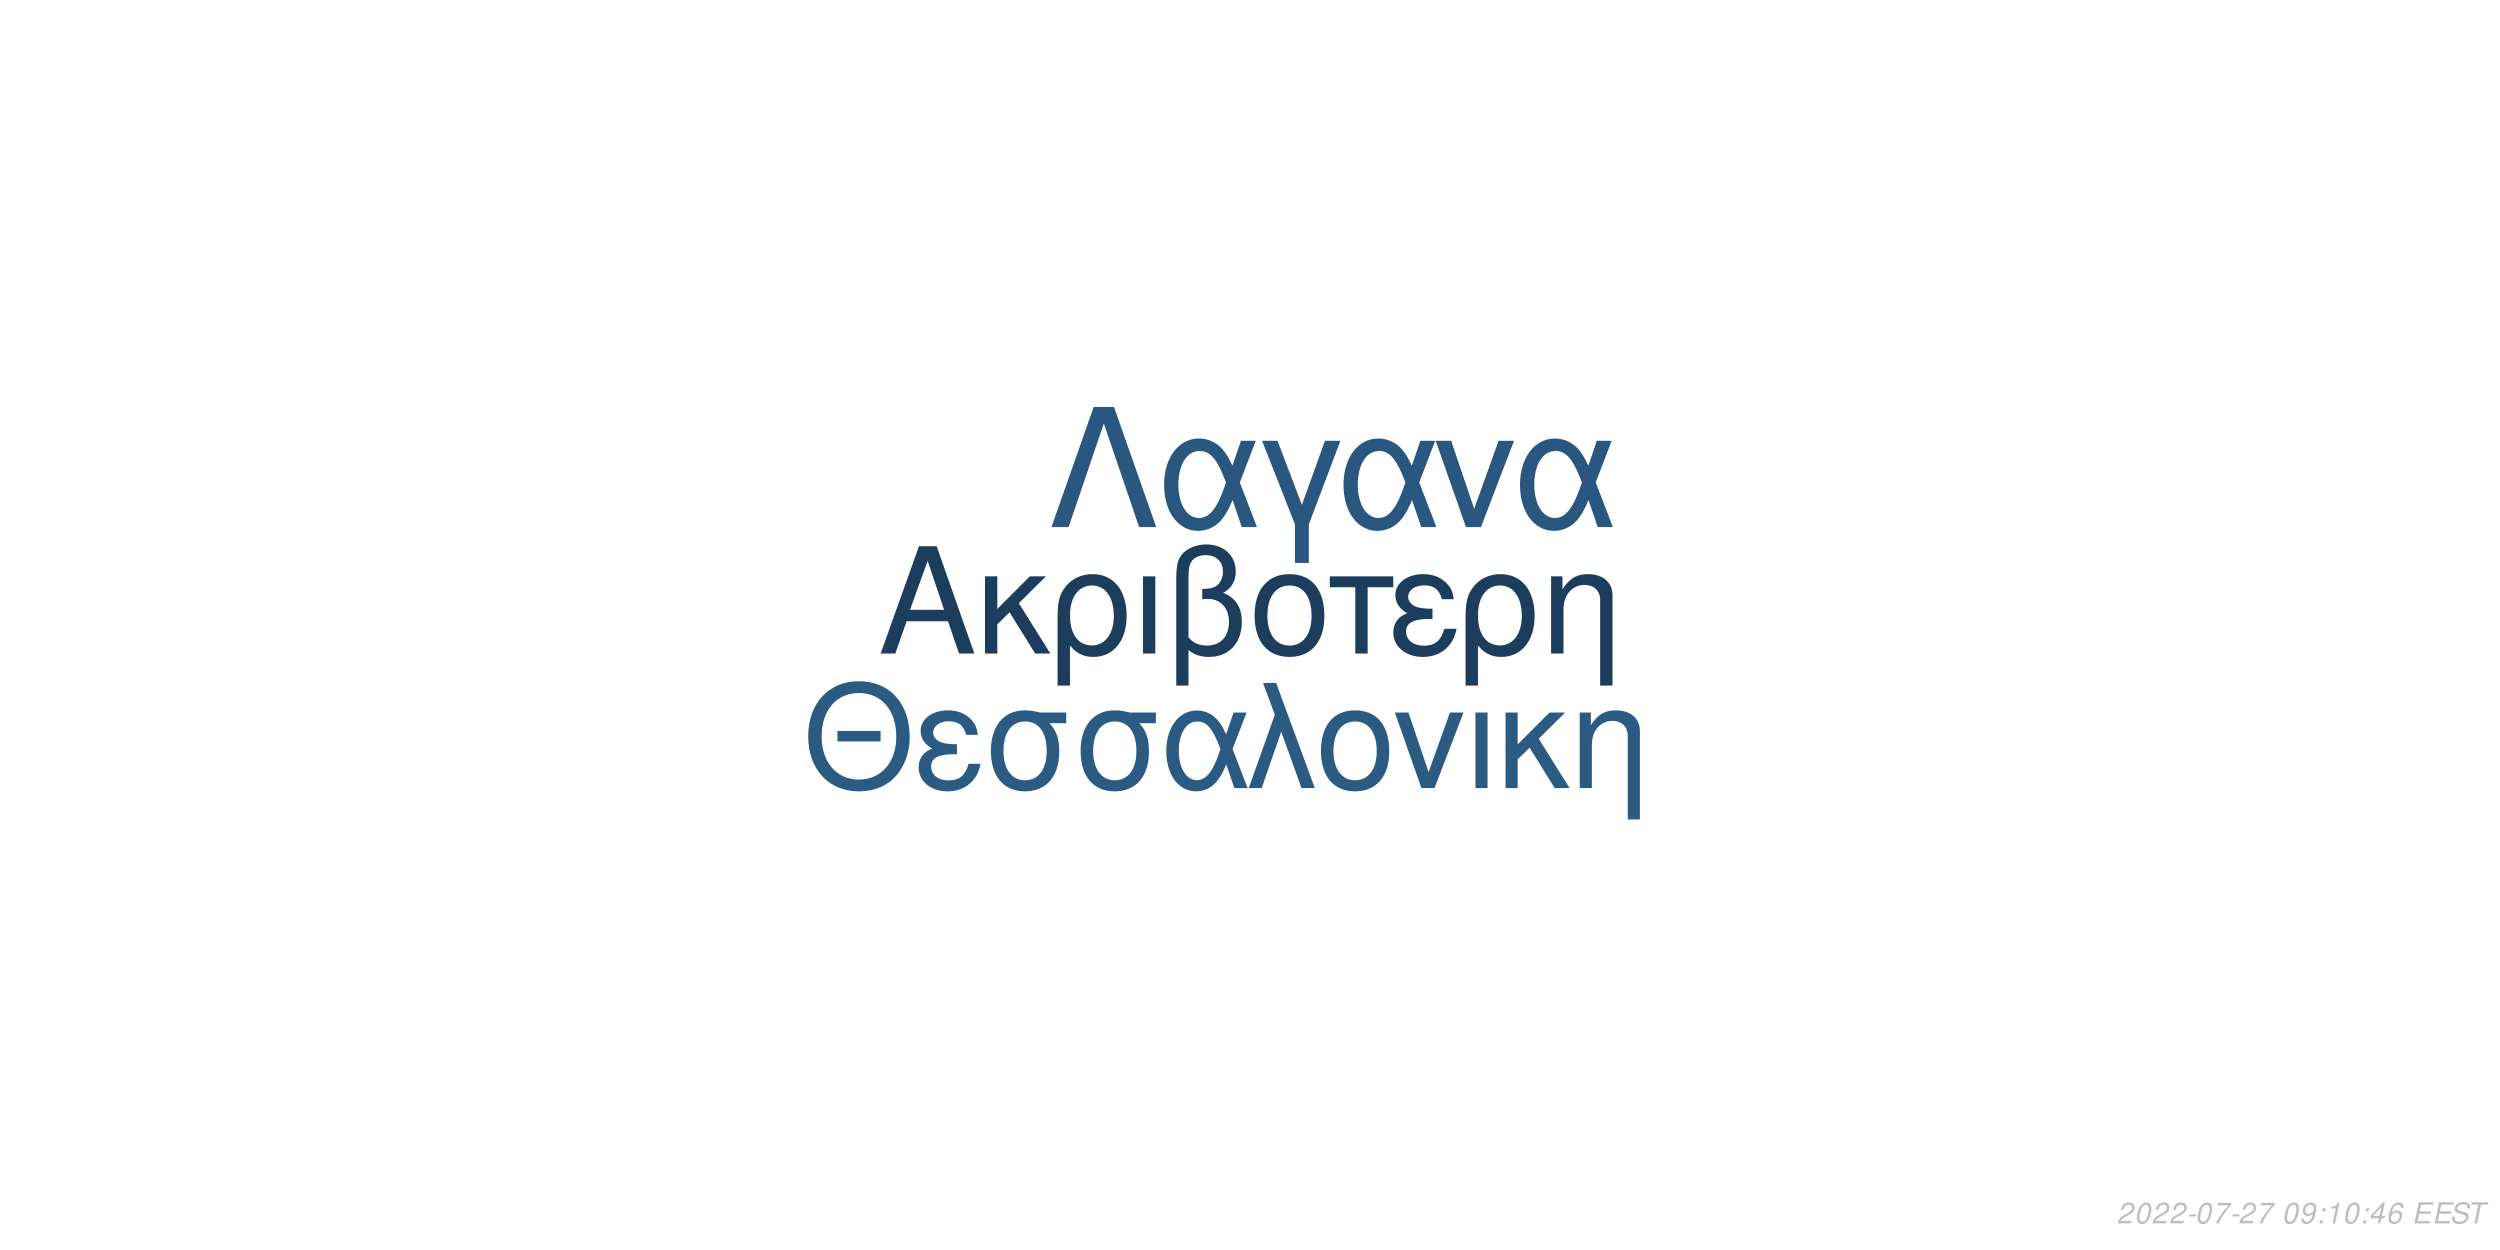
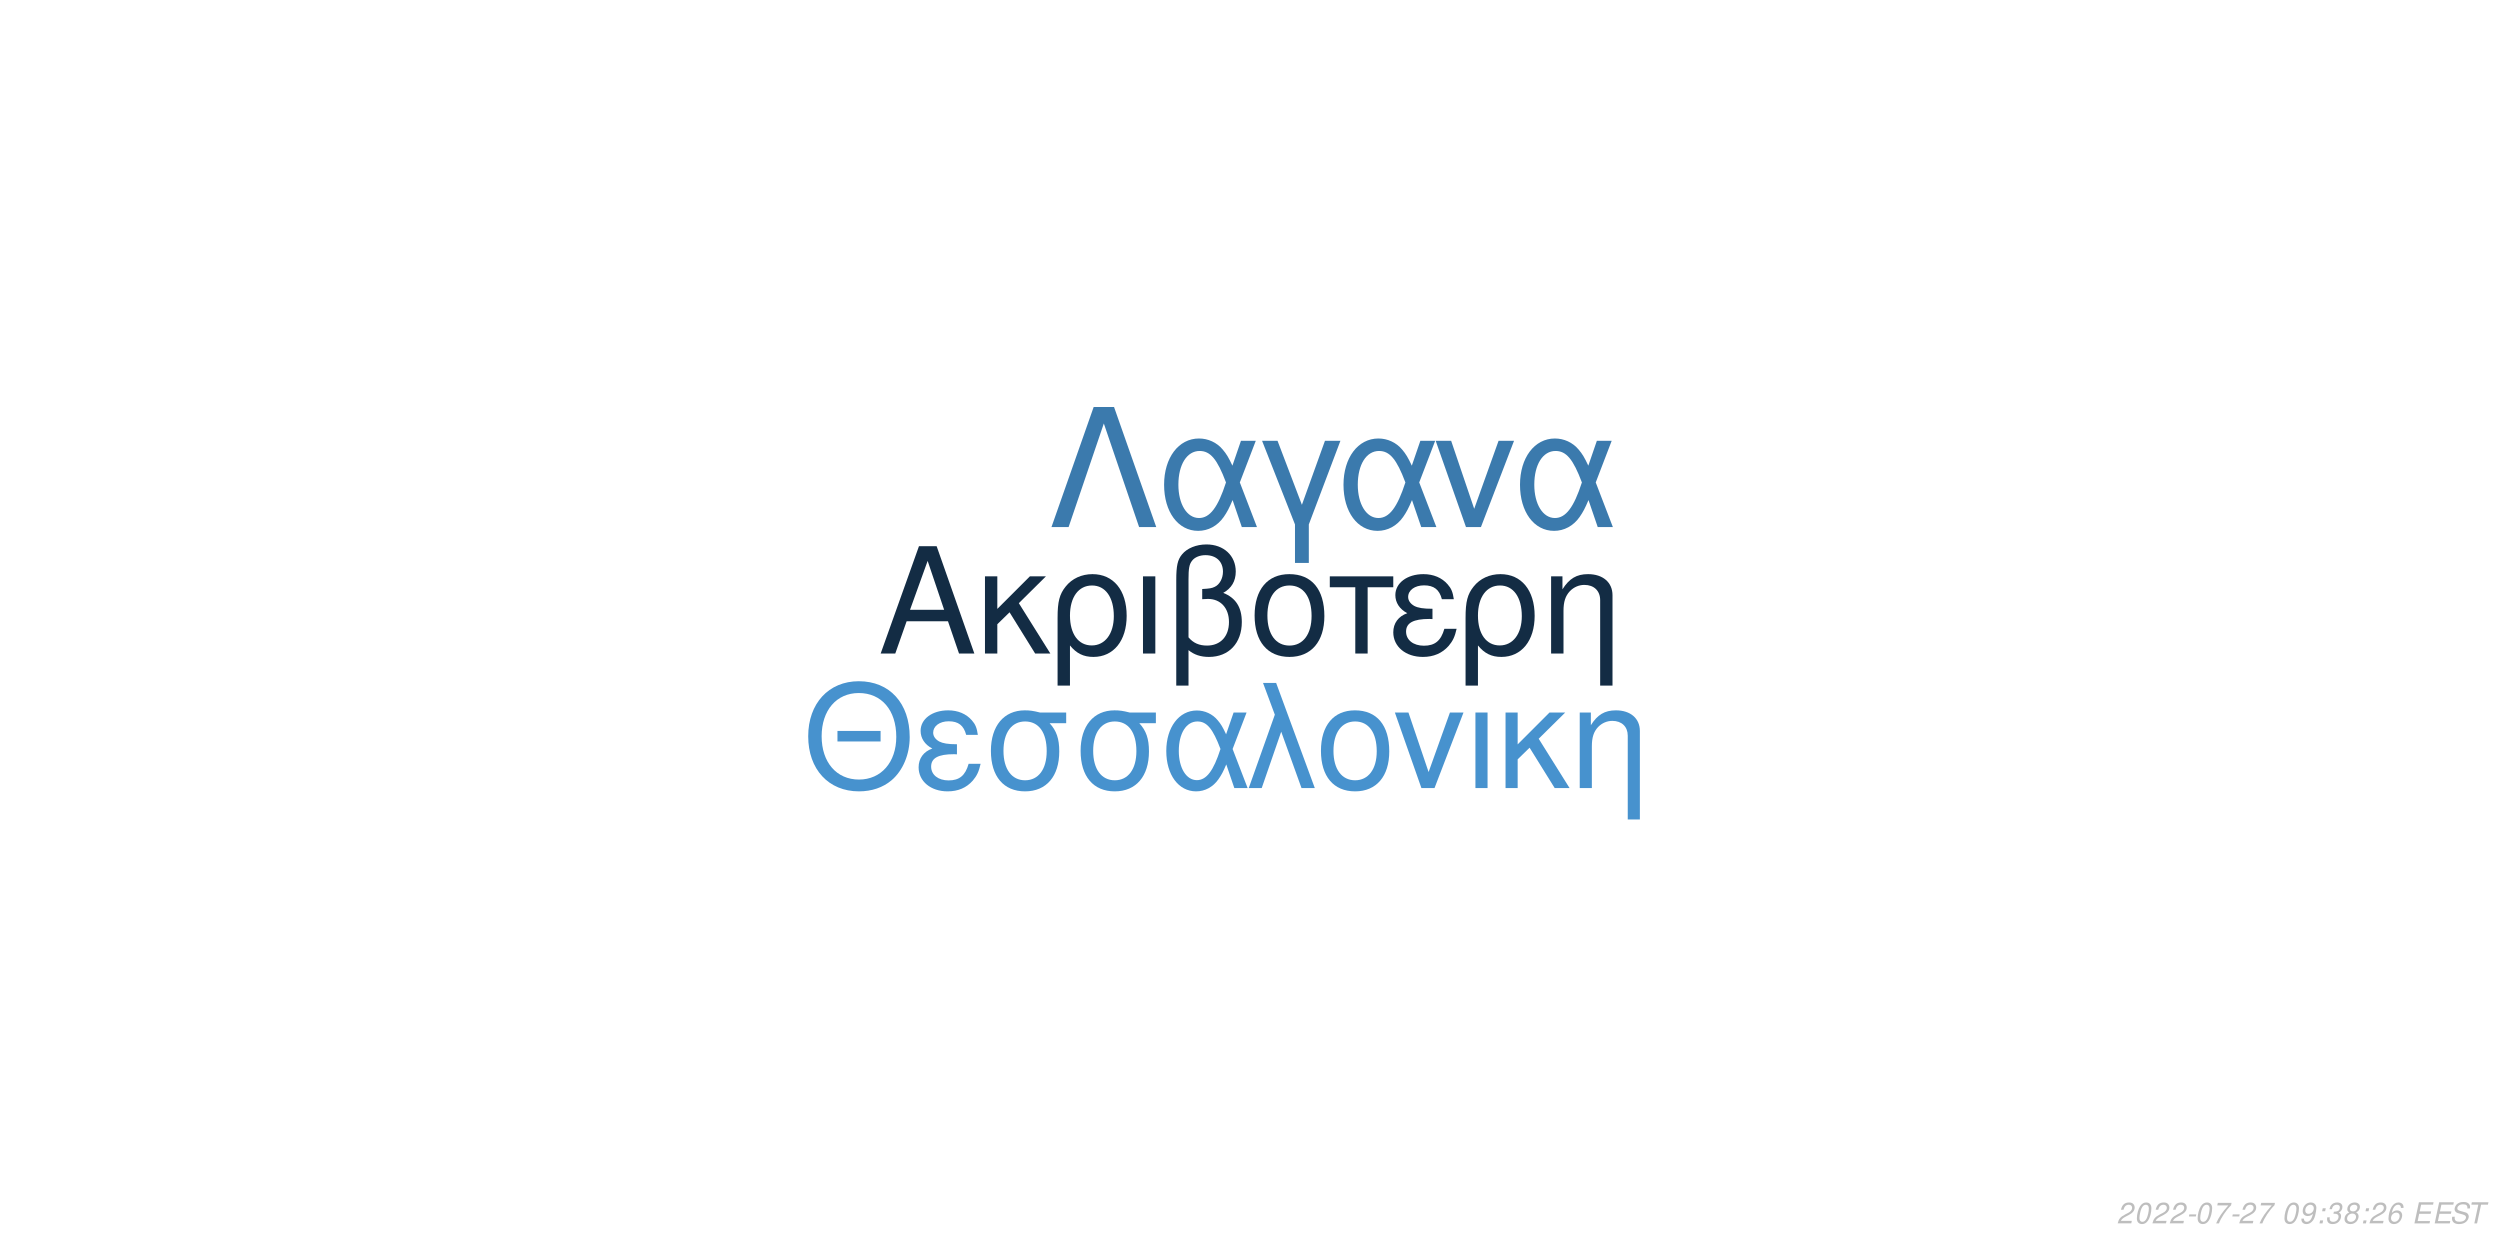
<svg xmlns="http://www.w3.org/2000/svg" xmlns:xlink="http://www.w3.org/1999/xlink" width="864pt" height="432pt" viewBox="0 0 864 432" version="1.1">
  <defs>
    <g>
      <symbol overflow="visible" id="glyph0-0">
        <path style="stroke:none;" d="" />
      </symbol>
      <symbol overflow="visible" id="glyph0-1">
        <path style="stroke:none;" d="M 24.125 -11.141 L 27.938 0 L 33.234 0 L 20.203 -37.094 L 14.094 -37.094 L 0.859 0 L 5.906 0 L 9.828 -11.141 Z M 22.797 -15.109 L 11 -15.109 L 17.094 -32.016 Z M 22.797 -15.109 " />
      </symbol>
      <symbol overflow="visible" id="glyph0-2">
        <path style="stroke:none;" d="M 7.172 -15.422 L 7.172 -26.672 L 2.906 -26.672 L 2.906 0 L 7.172 0 L 7.172 -10.125 L 11.406 -14.25 L 20.25 0 L 25.5 0 L 14.609 -17.406 L 23.969 -26.672 L 18.422 -26.672 Z M 7.172 -15.422 " />
      </symbol>
      <symbol overflow="visible" id="glyph0-3">
        <path style="stroke:none;" d="M 3 11.094 L 7.281 11.094 L 7.281 -2.797 C 9.516 -0.047 11.953 1.172 15.375 1.172 C 22.344 1.172 26.875 -4.422 26.875 -13.031 C 26.875 -21.891 22.297 -27.438 15.062 -27.438 C 11.297 -27.438 7.984 -25.906 5.797 -23.156 C 3.672 -20.516 3 -17.969 3 -12.359 Z M 14.906 -23.516 C 19.547 -23.516 22.438 -19.438 22.438 -12.922 C 22.438 -6.812 19.391 -2.797 14.812 -2.797 C 10.172 -2.797 7.281 -6.766 7.281 -13.125 C 7.281 -19.484 10.234 -23.516 14.906 -23.516 Z M 14.906 -23.516 " />
      </symbol>
      <symbol overflow="visible" id="glyph0-4">
        <path style="stroke:none;" d="M 3.516 0 L 7.781 0 L 7.781 -26.672 L 3.516 -26.672 Z M 3.516 0 " />
      </symbol>
      <symbol overflow="visible" id="glyph0-5">
        <path style="stroke:none;" d="M 4.016 11.094 L 8.25 11.094 L 8.25 -1.172 C 10.172 0.406 12.422 1.172 15.312 1.172 C 22.188 1.172 26.672 -3.609 26.672 -10.891 C 26.672 -15.984 24.578 -19.234 20.25 -20.969 C 23.109 -22.547 24.578 -25.031 24.578 -28.344 C 24.578 -33.844 20.406 -37.703 14.453 -37.703 C 10.938 -37.703 7.734 -36.391 6 -34.25 C 4.484 -32.422 4.016 -30.328 4.016 -25.391 Z M 8.25 -25.656 C 8.25 -29.359 8.5 -30.844 9.469 -32.062 C 10.375 -33.281 12.156 -34 14.094 -34 C 17.812 -34 20.156 -31.812 20.156 -28.297 C 20.156 -25.953 18.984 -23.812 17.297 -23.047 C 16.281 -22.547 15.469 -22.438 12.984 -22.297 L 12.984 -18.781 C 13.734 -18.828 14.344 -18.875 14.969 -18.875 C 19.344 -18.875 22.234 -15.719 22.234 -10.891 C 22.234 -5.906 19.281 -2.75 14.656 -2.75 C 11.953 -2.75 9.922 -3.609 8.25 -5.594 Z M 8.25 -25.656 " />
      </symbol>
      <symbol overflow="visible" id="glyph0-6">
        <path style="stroke:none;" d="M 14.094 -27.438 C 6.562 -27.438 2.094 -22.094 2.094 -13.125 C 2.094 -4.125 6.562 1.172 14.141 1.172 C 21.672 1.172 26.203 -4.172 26.203 -12.922 C 26.203 -22.188 21.828 -27.438 14.094 -27.438 Z M 14.141 -23.516 C 18.938 -23.516 21.781 -19.594 21.781 -12.984 C 21.781 -6.672 18.828 -2.75 14.141 -2.75 C 9.422 -2.75 6.516 -6.672 6.516 -13.125 C 6.516 -19.594 9.422 -23.516 14.141 -23.516 Z M 14.141 -23.516 " />
      </symbol>
      <symbol overflow="visible" id="glyph0-7">
        <path style="stroke:none;" d="M 7.891 0 L 12.156 0 L 12.156 -22.906 L 21.016 -22.906 L 21.016 -26.672 L -0.922 -26.672 L -0.922 -22.906 L 7.891 -22.906 Z M 7.891 0 " />
      </symbol>
      <symbol overflow="visible" id="glyph0-8">
        <path style="stroke:none;" d="M 14.562 -15.469 C 11.344 -15.469 9.562 -15.781 8.297 -16.438 C 6.922 -17.203 6.156 -18.328 6.156 -19.547 C 6.156 -21.891 8.453 -23.562 11.656 -23.562 C 15.062 -23.562 16.953 -22.094 17.812 -18.781 L 21.938 -18.781 C 21.578 -21.266 21.062 -22.5 19.797 -23.922 C 17.812 -26.203 14.906 -27.438 11.453 -27.438 C 5.797 -27.438 1.734 -24.375 1.734 -20.203 C 1.734 -17.609 3.156 -15.375 5.859 -13.938 C 2.797 -12.875 1.016 -10.484 1.016 -7.328 C 1.016 -2.391 5.297 1.172 11.25 1.172 C 14.969 1.172 17.906 -0.109 20.156 -2.641 C 21.578 -4.328 22.297 -5.797 22.906 -8.547 L 18.672 -8.547 C 17.5 -4.422 15.422 -2.703 11.609 -2.703 C 7.938 -2.703 5.438 -4.688 5.438 -7.578 C 5.438 -10.578 7.938 -11.953 13.484 -11.953 C 13.641 -11.953 14.094 -11.953 14.562 -11.906 Z M 14.562 -15.469 " />
      </symbol>
      <symbol overflow="visible" id="glyph0-9">
        <path style="stroke:none;" d="M 3.562 -26.672 L 3.562 0 L 7.844 0 L 7.844 -14.703 C 7.844 -17.906 8.5 -19.891 10.031 -21.531 C 11.406 -22.953 13.188 -23.719 15.062 -23.719 C 18.375 -23.719 20.516 -21.672 20.516 -18.469 L 20.516 11.094 L 24.781 11.094 L 24.781 -20.156 C 24.781 -24.578 21.469 -27.438 16.328 -27.438 C 12.359 -27.438 9.828 -25.906 7.484 -22.188 L 7.484 -26.672 Z M 3.562 -26.672 " />
      </symbol>
      <symbol overflow="visible" id="glyph1-0">
        <path style="stroke:none;" d="" />
      </symbol>
      <symbol overflow="visible" id="glyph1-1">
        <path style="stroke:none;" d="M 26.859 -19.734 L 11.953 -19.734 L 11.953 -16.094 L 26.859 -16.094 Z M 19.328 -36.922 C 8.922 -36.922 1.844 -29.25 1.844 -17.891 C 1.844 -6.484 8.875 1.141 19.391 1.141 C 23.812 1.141 27.703 -0.203 30.641 -2.688 C 34.578 -6.031 36.922 -11.656 36.922 -17.594 C 36.922 -29.297 30 -36.922 19.328 -36.922 Z M 19.328 -32.844 C 27.203 -32.844 32.281 -26.906 32.281 -17.688 C 32.281 -8.922 27.062 -2.938 19.391 -2.938 C 11.609 -2.938 6.484 -8.922 6.484 -17.891 C 6.484 -26.859 11.609 -32.844 19.328 -32.844 Z M 19.328 -32.844 " />
      </symbol>
      <symbol overflow="visible" id="glyph1-2">
        <path style="stroke:none;" d="M 14.25 -15.141 C 11.109 -15.141 9.375 -15.453 8.125 -16.094 C 6.781 -16.844 6.031 -17.938 6.031 -19.141 C 6.031 -21.422 8.266 -23.078 11.406 -23.078 C 14.75 -23.078 16.594 -21.625 17.438 -18.391 L 21.469 -18.391 C 21.125 -20.828 20.625 -22.031 19.391 -23.422 C 17.438 -25.656 14.594 -26.859 11.219 -26.859 C 5.688 -26.859 1.688 -23.875 1.688 -19.781 C 1.688 -17.234 3.094 -15.047 5.734 -13.656 C 2.734 -12.609 1 -10.266 1 -7.172 C 1 -2.344 5.188 1.141 11.016 1.141 C 14.656 1.141 17.547 -0.094 19.734 -2.594 C 21.125 -4.234 21.828 -5.688 22.422 -8.375 L 18.281 -8.375 C 17.141 -4.328 15.094 -2.641 11.359 -2.641 C 7.766 -2.641 5.328 -4.578 5.328 -7.422 C 5.328 -10.359 7.766 -11.703 13.203 -11.703 C 13.359 -11.703 13.797 -11.703 14.25 -11.656 Z M 14.25 -15.141 " />
      </symbol>
      <symbol overflow="visible" id="glyph1-3">
        <path style="stroke:none;" d="M 29 -26.109 L 19.938 -26.109 C 17.594 -26.703 16.438 -26.859 14.703 -26.859 C 7.469 -26.859 2.984 -21.469 2.984 -12.859 C 2.984 -4.031 7.375 1.141 14.797 1.141 C 22.172 1.141 26.609 -4.078 26.609 -12.656 C 26.609 -17.047 25.656 -19.828 23.266 -22.422 L 29 -22.422 Z M 14.797 -23.016 C 19.531 -23.016 22.266 -19.234 22.266 -12.75 C 22.266 -6.531 19.438 -2.688 14.797 -2.688 C 10.172 -2.688 7.328 -6.531 7.328 -12.859 C 7.328 -19.188 10.172 -23.016 14.797 -23.016 Z M 14.797 -23.016 " />
      </symbol>
      <symbol overflow="visible" id="glyph1-4">
        <path style="stroke:none;" d="M 29.344 -26.109 L 24.859 -26.109 L 22.266 -18.578 C 21.125 -21.031 20.484 -22.125 19.328 -23.469 C 17.547 -25.609 14.906 -26.812 12.156 -26.812 C 5.984 -26.812 1.594 -20.984 1.594 -12.812 C 1.594 -4.578 5.828 1.141 11.906 1.141 C 14.953 1.141 17.734 -0.344 19.625 -3.047 C 20.672 -4.531 21.281 -5.688 22.328 -8.172 L 25.109 0 L 29.703 0 L 24.516 -13.5 Z M 20.328 -13.5 C 17.891 -5.922 15.453 -2.734 12.156 -2.734 C 8.516 -2.734 5.922 -6.922 5.922 -12.812 C 5.922 -18.938 8.516 -23.016 12.359 -23.016 C 15.594 -23.016 17.688 -20.531 20.328 -13.5 Z M 20.328 -13.5 " />
      </symbol>
      <symbol overflow="visible" id="glyph1-5">
        <path style="stroke:none;" d="M 1.094 0 L 5.578 0 L 12.312 -19.484 L 19.328 0 L 23.922 0 L 10.562 -36.328 L 6.031 -36.328 L 10.109 -25.359 Z M 1.094 0 " />
      </symbol>
      <symbol overflow="visible" id="glyph1-6">
        <path style="stroke:none;" d="M 13.797 -26.859 C 6.422 -26.859 2.047 -21.625 2.047 -12.859 C 2.047 -4.031 6.422 1.141 13.859 1.141 C 21.234 1.141 25.656 -4.078 25.656 -12.656 C 25.656 -21.719 21.375 -26.859 13.797 -26.859 Z M 13.859 -23.016 C 18.531 -23.016 21.328 -19.188 21.328 -12.703 C 21.328 -6.531 18.438 -2.688 13.859 -2.688 C 9.219 -2.688 6.375 -6.531 6.375 -12.859 C 6.375 -19.188 9.219 -23.016 13.859 -23.016 Z M 13.859 -23.016 " />
      </symbol>
      <symbol overflow="visible" id="glyph1-7">
        <path style="stroke:none;" d="M 14.297 0 L 24.312 -26.109 L 19.625 -26.109 L 12.25 -5.531 L 5.281 -26.109 L 0.594 -26.109 L 9.766 0 Z M 14.297 0 " />
      </symbol>
      <symbol overflow="visible" id="glyph1-8">
        <path style="stroke:none;" d="M 3.438 0 L 7.625 0 L 7.625 -26.109 L 3.438 -26.109 Z M 3.438 0 " />
      </symbol>
      <symbol overflow="visible" id="glyph1-9">
        <path style="stroke:none;" d="M 7.031 -15.094 L 7.031 -26.109 L 2.844 -26.109 L 2.844 0 L 7.031 0 L 7.031 -9.922 L 11.156 -13.953 L 19.828 0 L 24.969 0 L 14.297 -17.047 L 23.469 -26.109 L 18.031 -26.109 Z M 7.031 -15.094 " />
      </symbol>
      <symbol overflow="visible" id="glyph1-10">
        <path style="stroke:none;" d="M 3.484 -26.109 L 3.484 0 L 7.672 0 L 7.672 -14.406 C 7.672 -17.547 8.328 -19.484 9.812 -21.078 C 11.156 -22.469 12.906 -23.219 14.75 -23.219 C 17.984 -23.219 20.078 -21.234 20.078 -18.094 L 20.078 10.859 L 24.266 10.859 L 24.266 -19.734 C 24.266 -24.062 21.031 -26.859 16 -26.859 C 12.109 -26.859 9.609 -25.359 7.328 -21.719 L 7.328 -26.109 Z M 3.484 -26.109 " />
      </symbol>
      <symbol overflow="visible" id="glyph2-0">
        <path style="stroke:none;" d="" />
      </symbol>
      <symbol overflow="visible" id="glyph2-1">
        <path style="stroke:none;" d="M 22.531 -41.484 L 15.484 -41.484 L 0.906 0 L 6.828 0 L 19 -35.797 L 31.188 0 L 37.109 0 Z M 22.531 -41.484 " />
      </symbol>
      <symbol overflow="visible" id="glyph2-2">
        <path style="stroke:none;" d="M 33.516 -29.812 L 28.391 -29.812 L 25.438 -21.219 C 24.125 -24.016 23.391 -25.266 22.078 -26.797 C 20.031 -29.25 17.016 -30.609 13.891 -30.609 C 6.828 -30.609 1.828 -23.953 1.828 -14.625 C 1.828 -5.234 6.656 1.312 13.594 1.312 C 17.078 1.312 20.266 -0.391 22.422 -3.469 C 23.609 -5.172 24.297 -6.484 25.5 -9.328 L 28.688 0 L 33.922 0 L 28 -15.422 Z M 23.219 -15.422 C 20.422 -6.766 17.641 -3.125 13.891 -3.125 C 9.734 -3.125 6.766 -7.906 6.766 -14.625 C 6.766 -21.625 9.734 -26.297 14.109 -26.297 C 17.812 -26.297 20.203 -23.453 23.219 -15.422 Z M 23.219 -15.422 " />
      </symbol>
      <symbol overflow="visible" id="glyph2-3">
        <path style="stroke:none;" d="M 12.062 12.406 L 16.844 12.406 L 16.844 -0.906 L 27.766 -29.812 L 22.422 -29.812 L 14.453 -7.688 L 6.031 -29.812 L 0.688 -29.812 L 12.062 -0.906 Z M 12.062 12.406 " />
      </symbol>
      <symbol overflow="visible" id="glyph2-4">
        <path style="stroke:none;" d="M 16.328 0 L 27.766 -29.812 L 22.422 -29.812 L 14 -6.312 L 6.031 -29.812 L 0.688 -29.812 L 11.156 0 Z M 16.328 0 " />
      </symbol>
      <symbol overflow="visible" id="glyph3-0">
        <path style="stroke:none;" d="" />
      </symbol>
      <symbol overflow="visible" id="glyph3-1">
        <path style="stroke:none;" d="M 5.234 -0.875 L 1.469 -0.875 C 1.641 -1.375 2.203 -1.891 3.109 -2.344 L 4.234 -2.938 C 5.562 -3.625 6.219 -4.469 6.219 -5.484 C 6.219 -5.938 6.062 -6.359 5.797 -6.656 C 5.469 -7.047 4.984 -7.234 4.312 -7.234 C 2.766 -7.234 1.891 -6.453 1.484 -4.734 L 2.375 -4.734 C 2.484 -5.188 2.609 -5.484 2.797 -5.75 C 3.094 -6.203 3.609 -6.453 4.188 -6.453 C 4.891 -6.453 5.344 -6.031 5.344 -5.375 C 5.344 -4.703 4.859 -4.094 4.016 -3.656 L 2.984 -3.125 C 1.234 -2.188 0.797 -1.656 0.344 -0.016 L 5.047 -0.016 Z M 5.234 -0.875 " />
      </symbol>
      <symbol overflow="visible" id="glyph3-2">
        <path style="stroke:none;" d="M 4.203 -7.234 C 3.375 -7.234 2.688 -6.812 2.125 -5.984 C 1.484 -5.047 0.984 -3.188 0.984 -1.734 C 0.984 -1.109 1.172 -0.562 1.484 -0.266 C 1.797 0.047 2.281 0.234 2.766 0.234 C 3.625 0.234 4.281 -0.156 4.859 -1.016 C 5.516 -1.953 6 -3.797 6 -5.266 C 6 -6.5 5.328 -7.234 4.203 -7.234 Z M 4.094 -6.453 C 4.734 -6.453 5.125 -5.984 5.125 -5.156 C 5.125 -4.203 4.781 -2.625 4.406 -1.812 C 3.984 -0.938 3.516 -0.547 2.875 -0.547 C 2.25 -0.547 1.875 -1.031 1.875 -1.828 C 1.875 -2.797 2.203 -4.344 2.594 -5.203 C 2.984 -6.047 3.453 -6.453 4.094 -6.453 Z M 4.094 -6.453 " />
      </symbol>
      <symbol overflow="visible" id="glyph3-3">
        <path style="stroke:none;" d="M 3.516 -3.125 L 1.125 -3.125 L 0.969 -2.406 L 3.359 -2.406 Z M 3.516 -3.125 " />
      </symbol>
      <symbol overflow="visible" id="glyph3-4">
        <path style="stroke:none;" d="M 6.703 -7.094 L 1.953 -7.094 L 1.766 -6.219 L 5.594 -6.219 C 3.344 -3.688 2.266 -2.109 1.375 0 L 2.344 0 C 3.031 -1.906 4.828 -4.594 6.547 -6.281 Z M 6.703 -7.094 " />
      </symbol>
      <symbol overflow="visible" id="glyph3-5">
        <path style="stroke:none;" d="" />
      </symbol>
      <symbol overflow="visible" id="glyph3-6">
        <path style="stroke:none;" d="M 0.844 -1.656 C 0.844 -1.547 0.844 -1.438 0.844 -1.375 C 0.844 -0.406 1.531 0.234 2.578 0.234 C 3.203 0.234 3.766 0.016 4.297 -0.438 C 4.938 -1 5.312 -1.656 5.594 -2.719 C 5.844 -3.672 6.016 -4.766 6.016 -5.375 C 6.016 -5.844 5.844 -6.328 5.547 -6.656 C 5.203 -7.031 4.703 -7.234 4.062 -7.234 C 2.516 -7.234 1.297 -5.938 1.297 -4.266 C 1.297 -3.203 1.984 -2.547 3.047 -2.547 C 3.484 -2.547 3.953 -2.672 4.281 -2.891 C 4.406 -2.984 4.547 -3.078 4.828 -3.344 C 4.438 -1.484 3.703 -0.547 2.703 -0.547 C 2.109 -0.547 1.719 -0.938 1.719 -1.547 L 1.719 -1.656 Z M 3.953 -6.453 C 4.625 -6.453 5.141 -5.953 5.141 -5.281 C 5.141 -4.188 4.312 -3.312 3.297 -3.312 C 2.594 -3.312 2.172 -3.734 2.172 -4.453 C 2.172 -5.562 2.984 -6.453 3.953 -6.453 Z M 3.953 -6.453 " />
      </symbol>
      <symbol overflow="visible" id="glyph3-7">
        <path style="stroke:none;" d="M 2.359 -1.031 L 1.312 -1.031 L 1.094 0 L 2.141 0 Z M 3.266 -5.234 L 2.219 -5.234 L 2 -4.203 L 3.047 -4.203 Z M 3.266 -5.234 " />
      </symbol>
      <symbol overflow="visible" id="glyph3-8">
-         <path style="stroke:none;" d="M 3.703 -5.188 L 2.594 0 L 3.469 0 L 5.016 -7.234 L 4.438 -7.234 C 3.906 -6.156 3.688 -6.016 2.234 -5.812 L 2.109 -5.188 Z M 3.703 -5.188 " />
+         <path style="stroke:none;" d="M 2.922 -3.312 C 3.125 -3.344 3.234 -3.344 3.375 -3.344 C 4.203 -3.344 4.688 -3 4.688 -2.406 C 4.688 -1.312 3.906 -0.547 2.781 -0.547 C 2.047 -0.547 1.594 -0.938 1.594 -1.562 C 1.594 -1.719 1.609 -1.844 1.656 -2.094 L 0.766 -2.094 C 0.734 -1.797 0.719 -1.641 0.719 -1.469 C 0.719 -0.375 1.406 0.234 2.641 0.234 C 3.547 0.234 4.297 -0.078 4.812 -0.656 C 5.266 -1.156 5.562 -1.875 5.562 -2.547 C 5.562 -3.125 5.344 -3.453 4.797 -3.734 C 5.641 -4.234 6.016 -4.844 6.016 -5.734 C 6.016 -6.656 5.312 -7.234 4.203 -7.234 C 3.375 -7.234 2.672 -6.938 2.188 -6.375 C 1.891 -6.031 1.703 -5.641 1.516 -4.906 L 2.391 -4.906 C 2.5 -5.359 2.594 -5.594 2.734 -5.812 C 3.047 -6.234 3.516 -6.453 4.078 -6.453 C 4.734 -6.453 5.141 -6.125 5.141 -5.578 C 5.141 -5.188 5.016 -4.797 4.797 -4.547 C 4.516 -4.234 4 -4.062 3.266 -4.062 L 3.078 -4.062 Z M 2.922 -3.312 " />
      </symbol>
      <symbol overflow="visible" id="glyph3-9">
-         <path style="stroke:none;" d="M 3.625 -1.75 L 3.266 0 L 4.141 0 L 4.516 -1.75 L 5.562 -1.75 L 5.734 -2.531 L 4.688 -2.531 L 5.688 -7.234 L 5.016 -7.234 L 0.844 -2.672 L 0.641 -1.75 Z M 3.797 -2.531 L 1.594 -2.531 L 4.469 -5.703 Z M 3.797 -2.531 " />
+         <path style="stroke:none;" d="M 4.766 -3.797 C 5.078 -3.969 5.234 -4.078 5.438 -4.234 C 5.812 -4.594 6.062 -5.172 6.062 -5.734 C 6.062 -6.625 5.344 -7.234 4.266 -7.234 C 2.812 -7.234 1.703 -6.219 1.703 -4.875 C 1.703 -4.406 1.875 -4.125 2.359 -3.812 C 1.297 -3.312 0.75 -2.516 0.75 -1.469 C 0.75 -0.438 1.547 0.234 2.812 0.234 C 3.656 0.234 4.359 -0.094 4.938 -0.734 C 5.359 -1.234 5.609 -1.859 5.609 -2.438 C 5.609 -3.047 5.312 -3.516 4.766 -3.797 Z M 4.109 -6.453 C 4.797 -6.453 5.188 -6.125 5.188 -5.578 C 5.188 -5.266 5.062 -4.922 4.859 -4.672 C 4.562 -4.312 4.188 -4.156 3.656 -4.156 C 2.984 -4.156 2.594 -4.453 2.594 -4.984 C 2.594 -5.859 3.203 -6.453 4.109 -6.453 Z M 3.453 -3.406 C 4.234 -3.406 4.734 -2.984 4.734 -2.312 C 4.734 -1.312 3.922 -0.547 2.875 -0.547 C 2.125 -0.547 1.625 -0.969 1.625 -1.625 C 1.625 -2.609 2.438 -3.406 3.453 -3.406 Z M 3.453 -3.406 " />
      </symbol>
      <symbol overflow="visible" id="glyph3-10">
        <path style="stroke:none;" d="M 6.125 -5.344 L 6.141 -5.625 C 6.141 -6.609 5.453 -7.234 4.391 -7.234 C 3.438 -7.234 2.641 -6.719 2.016 -5.703 C 1.422 -4.781 0.938 -2.953 0.938 -1.688 C 0.938 -0.516 1.688 0.234 2.859 0.234 C 3.703 0.234 4.438 -0.156 5 -0.875 C 5.406 -1.422 5.672 -2.156 5.672 -2.766 C 5.672 -3.812 4.969 -4.5 3.906 -4.5 C 3.234 -4.5 2.672 -4.234 2.094 -3.625 C 2.406 -5.375 3.234 -6.453 4.25 -6.453 C 4.703 -6.453 5.062 -6.234 5.172 -5.844 C 5.203 -5.719 5.234 -5.578 5.25 -5.344 Z M 3.656 -3.734 C 4.344 -3.734 4.797 -3.281 4.797 -2.625 C 4.797 -1.469 3.984 -0.547 2.984 -0.547 C 2.297 -0.547 1.812 -1.047 1.812 -1.766 C 1.812 -2.859 2.625 -3.734 3.656 -3.734 Z M 3.656 -3.734 " />
      </symbol>
      <symbol overflow="visible" id="glyph3-11">
        <path style="stroke:none;" d="M 2.547 -3.312 L 6.5 -3.312 L 6.688 -4.141 L 2.719 -4.141 L 3.219 -6.469 L 7.344 -6.469 L 7.516 -7.297 L 2.453 -7.297 L 0.906 0 L 6.125 0 L 6.297 -0.812 L 2.016 -0.812 Z M 2.547 -3.312 " />
      </symbol>
      <symbol overflow="visible" id="glyph3-12">
        <path style="stroke:none;" d="M 7.062 -5.156 C 7.125 -5.438 7.141 -5.562 7.141 -5.703 C 7.141 -6.156 6.938 -6.594 6.594 -6.891 C 6.188 -7.25 5.656 -7.406 4.875 -7.406 C 3.844 -7.406 3.047 -7.125 2.5 -6.562 C 2.094 -6.141 1.781 -5.438 1.781 -4.922 C 1.781 -4.297 2.219 -3.766 2.891 -3.562 L 4.594 -3.094 C 5.406 -2.859 5.734 -2.578 5.734 -2.094 C 5.734 -1.781 5.547 -1.406 5.266 -1.141 C 4.844 -0.766 4.266 -0.578 3.453 -0.578 C 2.328 -0.578 1.812 -0.984 1.812 -1.906 C 1.812 -2.047 1.812 -2.125 1.844 -2.312 L 0.984 -2.312 C 0.906 -2.062 0.891 -1.906 0.891 -1.688 C 0.891 -0.484 1.797 0.234 3.297 0.234 C 4.359 0.234 5.234 -0.062 5.812 -0.609 C 6.344 -1.078 6.688 -1.797 6.688 -2.375 C 6.688 -2.641 6.609 -2.906 6.453 -3.156 C 6.234 -3.5 5.938 -3.703 5.469 -3.828 L 3.75 -4.312 C 2.984 -4.547 2.734 -4.734 2.734 -5.188 C 2.734 -5.547 2.875 -5.844 3.188 -6.109 C 3.547 -6.438 4.031 -6.594 4.703 -6.594 C 5.266 -6.594 5.688 -6.484 5.906 -6.297 C 6.094 -6.125 6.219 -5.797 6.219 -5.516 C 6.219 -5.422 6.203 -5.344 6.188 -5.156 Z M 7.062 -5.156 " />
      </symbol>
      <symbol overflow="visible" id="glyph3-13">
        <path style="stroke:none;" d="M 4.938 -6.469 L 7.312 -6.469 L 7.484 -7.297 L 1.75 -7.297 L 1.578 -6.469 L 3.984 -6.469 L 2.609 0 L 3.547 0 Z M 4.938 -6.469 " />
      </symbol>
    </g>
  </defs>
  <g id="surface1">
    <rect x="0" y="0" width="864" height="432" style="fill:rgb(100%,100%,100%);fill-opacity:1;stroke:none;" />
-     <g style="fill:rgb(10.98%,23.922%,35.686%);fill-opacity:1;">
+     <g style="fill:rgb(7.451%,17.255%,26.667%);fill-opacity:1;">
      <use xlink:href="#glyph0-1" x="303.5" y="225.861" />
      <use xlink:href="#glyph0-2" x="337.5" y="225.861" />
      <use xlink:href="#glyph0-3" x="362.5" y="225.861" />
      <use xlink:href="#glyph0-4" x="391.5" y="225.861" />
      <use xlink:href="#glyph0-5" x="402.5" y="225.861" />
      <use xlink:href="#glyph0-6" x="431.5" y="225.861" />
      <use xlink:href="#glyph0-7" x="460.5" y="225.861" />
      <use xlink:href="#glyph0-8" x="480.5" y="225.861" />
      <use xlink:href="#glyph0-3" x="503.5" y="225.861" />
      <use xlink:href="#glyph0-9" x="532.5" y="225.861" />
    </g>
-     <g style="fill:rgb(16.863%,35.686%,51.373%);fill-opacity:1;">
+     <g style="fill:rgb(27.843%,57.255%,80.784%);fill-opacity:1;">
      <use xlink:href="#glyph1-1" x="277.473" y="272.354" />
      <use xlink:href="#glyph1-2" x="316.473" y="272.354" />
      <use xlink:href="#glyph1-3" x="339.473" y="272.354" />
      <use xlink:href="#glyph1-3" x="370.473" y="272.354" />
      <use xlink:href="#glyph1-4" x="401.473" y="272.354" />
      <use xlink:href="#glyph1-5" x="430.473" y="272.354" />
      <use xlink:href="#glyph1-6" x="454.473" y="272.354" />
      <use xlink:href="#glyph1-7" x="481.473" y="272.354" />
      <use xlink:href="#glyph1-8" x="506.473" y="272.354" />
      <use xlink:href="#glyph1-9" x="517.473" y="272.354" />
      <use xlink:href="#glyph1-10" x="542.473" y="272.354" />
    </g>
-     <g style="fill:rgb(16.078%,34.118%,49.804%);fill-opacity:1;">
+     <g style="fill:rgb(23.137%,47.843%,67.843%);fill-opacity:1;">
      <use xlink:href="#glyph2-1" x="362.484" y="182.152" />
      <use xlink:href="#glyph2-2" x="400.484" y="182.152" />
      <use xlink:href="#glyph2-3" x="435.484" y="182.152" />
      <use xlink:href="#glyph2-2" x="462.484" y="182.152" />
      <use xlink:href="#glyph2-4" x="495.484" y="182.152" />
      <use xlink:href="#glyph2-2" x="523.484" y="182.152" />
    </g>
    <g style="fill:rgb(74.51%,74.51%,74.51%);fill-opacity:1;">
      <use xlink:href="#glyph3-1" x="731.52" y="422.81" />
      <use xlink:href="#glyph3-2" x="737.52" y="422.81" />
      <use xlink:href="#glyph3-1" x="743.52" y="422.81" />
      <use xlink:href="#glyph3-1" x="749.52" y="422.81" />
      <use xlink:href="#glyph3-3" x="755.52" y="422.81" />
      <use xlink:href="#glyph3-2" x="758.52" y="422.81" />
      <use xlink:href="#glyph3-4" x="764.52" y="422.81" />
      <use xlink:href="#glyph3-3" x="770.52" y="422.81" />
      <use xlink:href="#glyph3-1" x="773.52" y="422.81" />
      <use xlink:href="#glyph3-4" x="779.52" y="422.81" />
      <use xlink:href="#glyph3-5" x="785.52" y="422.81" />
      <use xlink:href="#glyph3-2" x="788.52" y="422.81" />
      <use xlink:href="#glyph3-6" x="794.52" y="422.81" />
      <use xlink:href="#glyph3-7" x="800.52" y="422.81" />
      <use xlink:href="#glyph3-8" x="803.52" y="422.81" />
-       <use xlink:href="#glyph3-2" x="809.52" y="422.81" />
+       <use xlink:href="#glyph3-9" x="809.52" y="422.81" />
      <use xlink:href="#glyph3-7" x="815.52" y="422.81" />
-       <use xlink:href="#glyph3-9" x="818.52" y="422.81" />
+       <use xlink:href="#glyph3-1" x="818.52" y="422.81" />
      <use xlink:href="#glyph3-10" x="824.52" y="422.81" />
      <use xlink:href="#glyph3-5" x="830.52" y="422.81" />
      <use xlink:href="#glyph3-11" x="833.52" y="422.81" />
      <use xlink:href="#glyph3-11" x="840.52" y="422.81" />
      <use xlink:href="#glyph3-12" x="846.52" y="422.81" />
      <use xlink:href="#glyph3-13" x="852.52" y="422.81" />
    </g>
  </g>
</svg>
